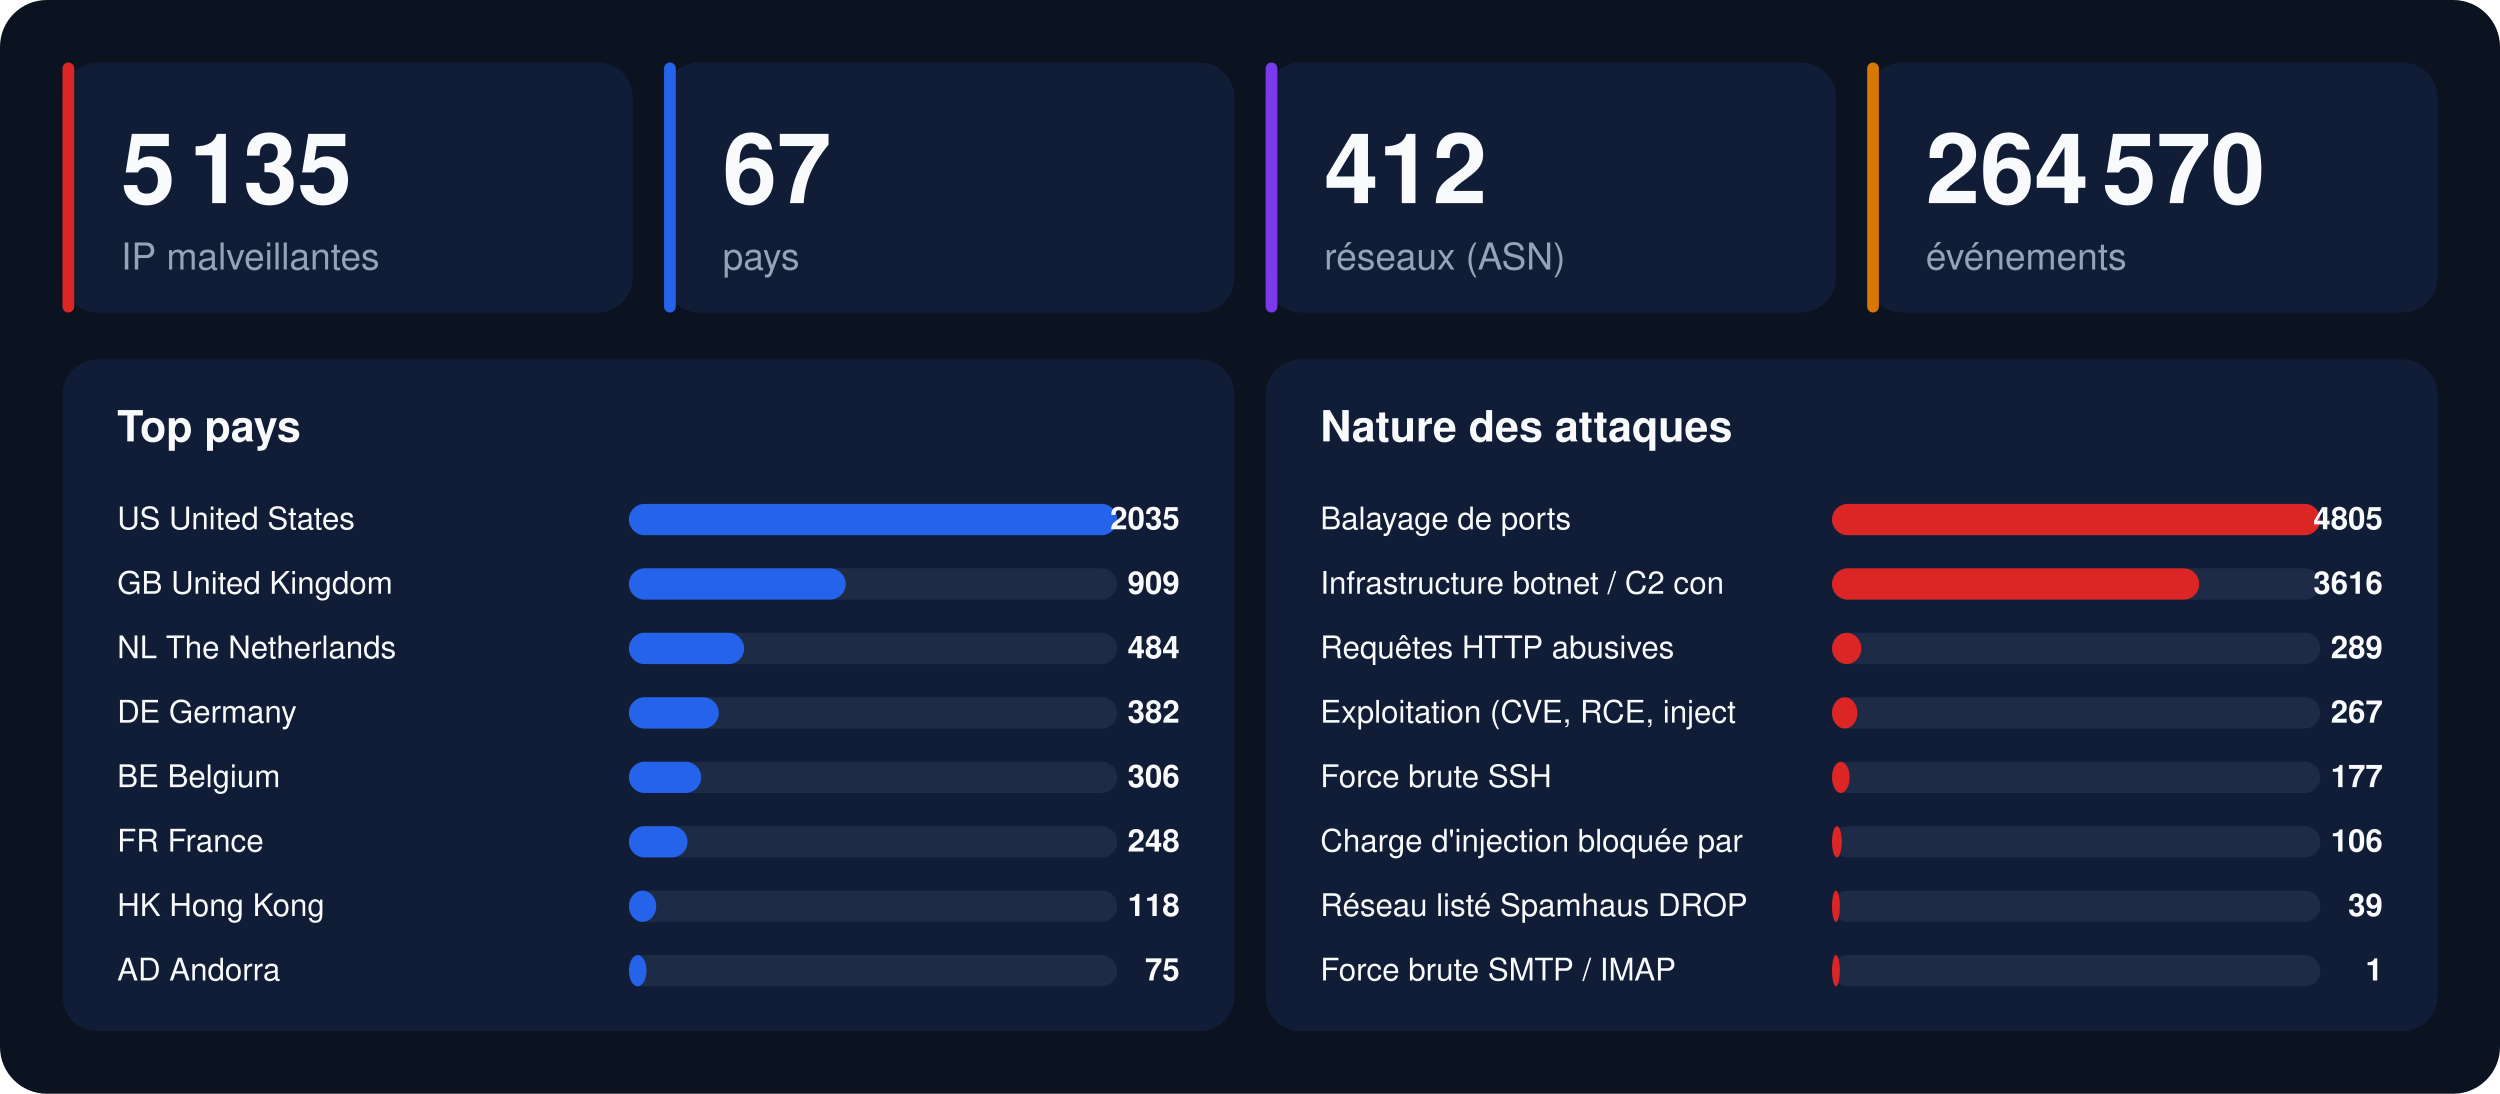
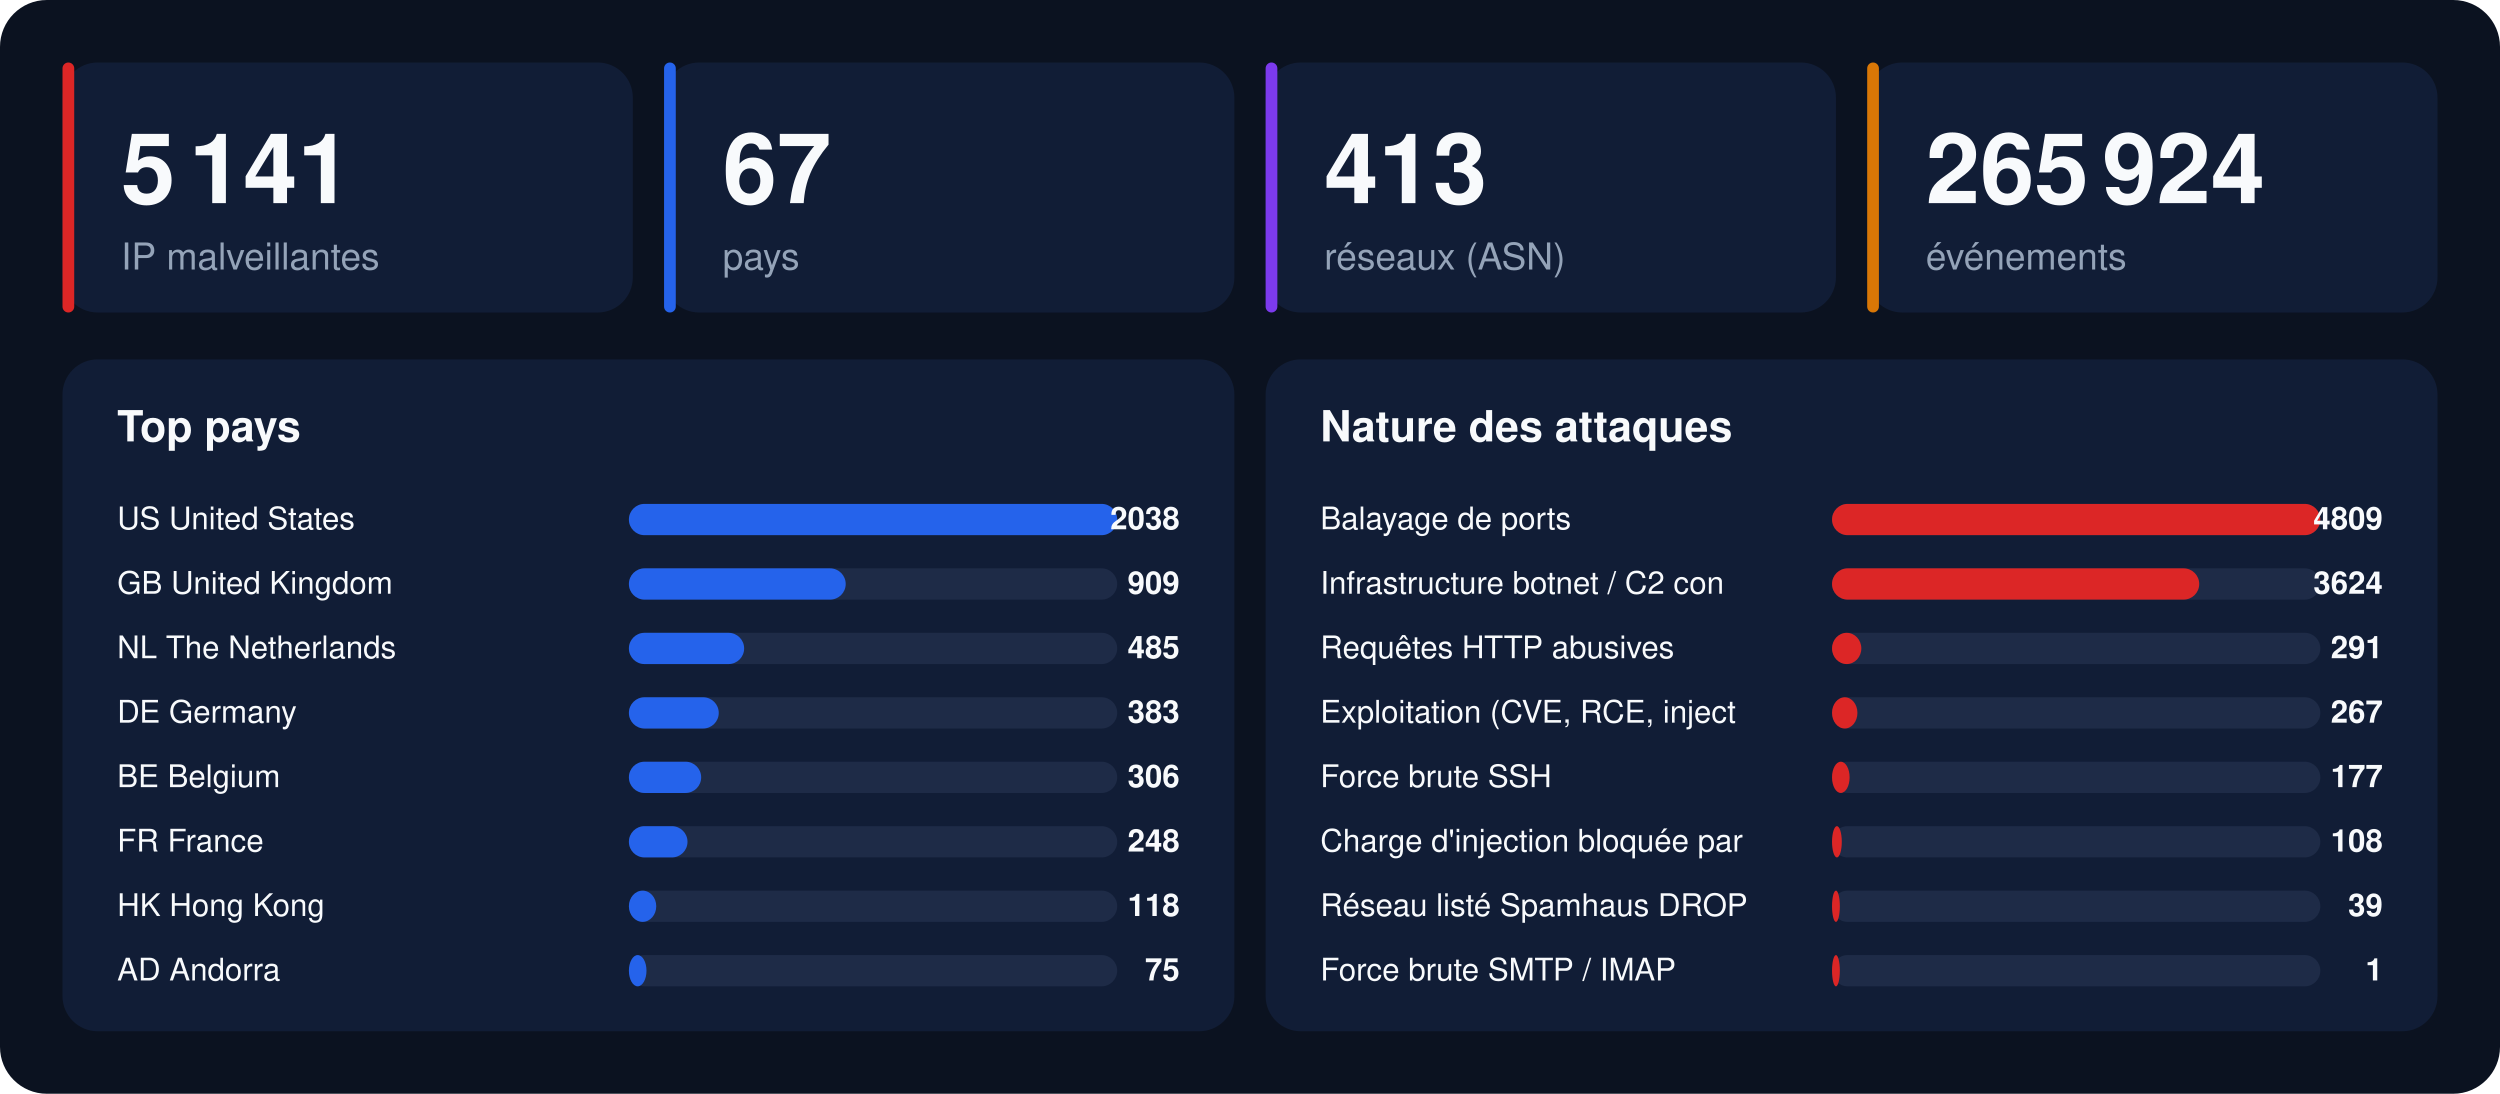
<svg xmlns="http://www.w3.org/2000/svg" width="1280" height="560" viewBox="0 0 1280 560" font-family="-apple-system,BlinkMacSystemFont,'Segoe UI',Helvetica,Arial,sans-serif">
  <rect width="1280" height="560" rx="24" fill="#0b1220" />
  <rect x="32" y="32" width="292" height="128" rx="18" fill="#111d36" />
  <rect x="32" y="32" width="6" height="128" rx="3" fill="#dc2626" />
-   <text x="62" y="104" font-size="50" font-weight="800" fill="#f8fafc">5 135</text>
+   <text x="62" y="104" font-size="50" font-weight="800" fill="#f8fafc">5 141</text>
  <text x="62" y="138" font-size="19" fill="#94a3b8">IP malveillantes</text>
  <rect x="340" y="32" width="292" height="128" rx="18" fill="#111d36" />
  <rect x="340" y="32" width="6" height="128" rx="3" fill="#2563eb" />
  <text x="370" y="104" font-size="50" font-weight="800" fill="#f8fafc">67</text>
  <text x="370" y="138" font-size="19" fill="#94a3b8">pays</text>
  <rect x="648" y="32" width="292" height="128" rx="18" fill="#111d36" />
  <rect x="648" y="32" width="6" height="128" rx="3" fill="#7c3aed" />
-   <text x="678" y="104" font-size="50" font-weight="800" fill="#f8fafc">412</text>
+   <text x="678" y="104" font-size="50" font-weight="800" fill="#f8fafc">413</text>
  <text x="678" y="138" font-size="19" fill="#94a3b8">réseaux (ASN)</text>
  <rect x="956" y="32" width="292" height="128" rx="18" fill="#111d36" />
  <rect x="956" y="32" width="6" height="128" rx="3" fill="#d97706" />
-   <text x="986" y="104" font-size="50" font-weight="800" fill="#f8fafc">264 570</text>
+   <text x="986" y="104" font-size="50" font-weight="800" fill="#f8fafc">265 924</text>
  <text x="986" y="138" font-size="19" fill="#94a3b8">événements</text>
  <rect x="32" y="184" width="600" height="344" rx="18" fill="#111d36" />
  <text x="60" y="226" font-size="22" font-weight="700" fill="#f8fafc">Top pays</text>
  <text x="60" y="271" font-size="16" fill="#f8fafc">US  United States</text>
  <rect x="322" y="258" width="250" height="16" rx="8" fill="#1e2b47" />
  <rect x="322" y="258" width="250" height="16" rx="8" fill="#2563eb" />
-   <text x="604" y="271" font-size="16" font-weight="700" text-anchor="end" fill="#f8fafc">2035</text>
+   <text x="604" y="271" font-size="16" font-weight="700" text-anchor="end" fill="#f8fafc">2038</text>
  <text x="60" y="304" font-size="16" fill="#f8fafc">GB  United Kingdom</text>
  <rect x="322" y="291" width="250" height="16" rx="8" fill="#1e2b47" />
  <rect x="322" y="291" width="111" height="16" rx="8" fill="#2563eb" />
  <text x="604" y="304" font-size="16" font-weight="700" text-anchor="end" fill="#f8fafc">909</text>
  <text x="60" y="337" font-size="16" fill="#f8fafc">NL  The Netherlands</text>
  <rect x="322" y="324" width="250" height="16" rx="8" fill="#1e2b47" />
  <rect x="322" y="324" width="59" height="16" rx="8" fill="#2563eb" />
-   <text x="604" y="337" font-size="16" font-weight="700" text-anchor="end" fill="#f8fafc">484</text>
+   <text x="604" y="337" font-size="16" font-weight="700" text-anchor="end" fill="#f8fafc">485</text>
  <text x="60" y="370" font-size="16" fill="#f8fafc">DE  Germany</text>
  <rect x="322" y="357" width="250" height="16" rx="8" fill="#1e2b47" />
  <rect x="322" y="357" width="46" height="16" rx="8" fill="#2563eb" />
-   <text x="604" y="370" font-size="16" font-weight="700" text-anchor="end" fill="#f8fafc">382</text>
+   <text x="604" y="370" font-size="16" font-weight="700" text-anchor="end" fill="#f8fafc">383</text>
  <text x="60" y="403" font-size="16" fill="#f8fafc">BE  Belgium</text>
  <rect x="322" y="390" width="250" height="16" rx="8" fill="#1e2b47" />
  <rect x="322" y="390" width="37" height="16" rx="8" fill="#2563eb" />
  <text x="604" y="403" font-size="16" font-weight="700" text-anchor="end" fill="#f8fafc">306</text>
  <text x="60" y="436" font-size="16" fill="#f8fafc">FR  France</text>
  <rect x="322" y="423" width="250" height="16" rx="8" fill="#1e2b47" />
  <rect x="322" y="423" width="30" height="16" rx="8" fill="#2563eb" />
  <text x="604" y="436" font-size="16" font-weight="700" text-anchor="end" fill="#f8fafc">248</text>
  <text x="60" y="469" font-size="16" fill="#f8fafc">HK  Hong Kong</text>
  <rect x="322" y="456" width="250" height="16" rx="8" fill="#1e2b47" />
  <rect x="322" y="456" width="14" height="16" rx="8" fill="#2563eb" />
  <text x="604" y="469" font-size="16" font-weight="700" text-anchor="end" fill="#f8fafc">118</text>
  <text x="60" y="502" font-size="16" fill="#f8fafc">AD  Andorra</text>
  <rect x="322" y="489" width="250" height="16" rx="8" fill="#1e2b47" />
  <rect x="322" y="489" width="9" height="16" rx="8" fill="#2563eb" />
  <text x="604" y="502" font-size="16" font-weight="700" text-anchor="end" fill="#f8fafc">75</text>
  <rect x="648" y="184" width="600" height="344" rx="18" fill="#111d36" />
  <text x="676" y="226" font-size="22" font-weight="700" fill="#f8fafc">Nature des attaques</text>
  <text x="676" y="271" font-size="16" fill="#f8fafc">Balayage de ports</text>
  <rect x="938" y="258" width="250" height="16" rx="8" fill="#1e2b47" />
  <rect x="938" y="258" width="250" height="16" rx="8" fill="#dc2626" />
-   <text x="1220" y="271" font-size="16" font-weight="700" text-anchor="end" fill="#f8fafc">4805</text>
+   <text x="1220" y="271" font-size="16" font-weight="700" text-anchor="end" fill="#f8fafc">4809</text>
  <text x="676" y="304" font-size="16" fill="#f8fafc">Infrastructure botnet / C2 con</text>
  <rect x="938" y="291" width="250" height="16" rx="8" fill="#1e2b47" />
  <rect x="938" y="291" width="188" height="16" rx="8" fill="#dc2626" />
-   <text x="1220" y="304" font-size="16" font-weight="700" text-anchor="end" fill="#f8fafc">3616</text>
+   <text x="1220" y="304" font-size="16" font-weight="700" text-anchor="end" fill="#f8fafc">3624</text>
  <text x="676" y="337" font-size="16" fill="#f8fafc">Requêtes HTTP abusives</text>
  <rect x="938" y="324" width="250" height="16" rx="8" fill="#1e2b47" />
  <rect x="938" y="324" width="15" height="16" rx="8" fill="#dc2626" />
-   <text x="1220" y="337" font-size="16" font-weight="700" text-anchor="end" fill="#f8fafc">289</text>
+   <text x="1220" y="337" font-size="16" font-weight="700" text-anchor="end" fill="#f8fafc">291</text>
  <text x="676" y="370" font-size="16" fill="#f8fafc">Exploitation (CVE, RCE, inject</text>
  <rect x="938" y="357" width="250" height="16" rx="8" fill="#1e2b47" />
  <rect x="938" y="357" width="13" height="16" rx="8" fill="#dc2626" />
  <text x="1220" y="370" font-size="16" font-weight="700" text-anchor="end" fill="#f8fafc">267</text>
  <text x="676" y="403" font-size="16" fill="#f8fafc">Force brute SSH</text>
  <rect x="938" y="390" width="250" height="16" rx="8" fill="#1e2b47" />
  <rect x="938" y="390" width="9" height="16" rx="8" fill="#dc2626" />
  <text x="1220" y="403" font-size="16" font-weight="700" text-anchor="end" fill="#f8fafc">177</text>
  <text x="676" y="436" font-size="16" fill="#f8fafc">Charge d'injection bloquée par</text>
  <rect x="938" y="423" width="250" height="16" rx="8" fill="#1e2b47" />
  <rect x="938" y="423" width="5" height="16" rx="8" fill="#dc2626" />
-   <text x="1220" y="436" font-size="16" font-weight="700" text-anchor="end" fill="#f8fafc">106</text>
+   <text x="1220" y="436" font-size="16" font-weight="700" text-anchor="end" fill="#f8fafc">108</text>
  <text x="676" y="469" font-size="16" fill="#f8fafc">Réseau listé Spamhaus DROP</text>
  <rect x="938" y="456" width="250" height="16" rx="8" fill="#1e2b47" />
  <rect x="938" y="456" width="4" height="16" rx="8" fill="#dc2626" />
  <text x="1220" y="469" font-size="16" font-weight="700" text-anchor="end" fill="#f8fafc">39</text>
  <text x="676" y="502" font-size="16" fill="#f8fafc">Force brute SMTP / IMAP</text>
  <rect x="938" y="489" width="250" height="16" rx="8" fill="#1e2b47" />
  <rect x="938" y="489" width="4" height="16" rx="8" fill="#dc2626" />
  <text x="1220" y="502" font-size="16" font-weight="700" text-anchor="end" fill="#f8fafc">1</text>
</svg>
